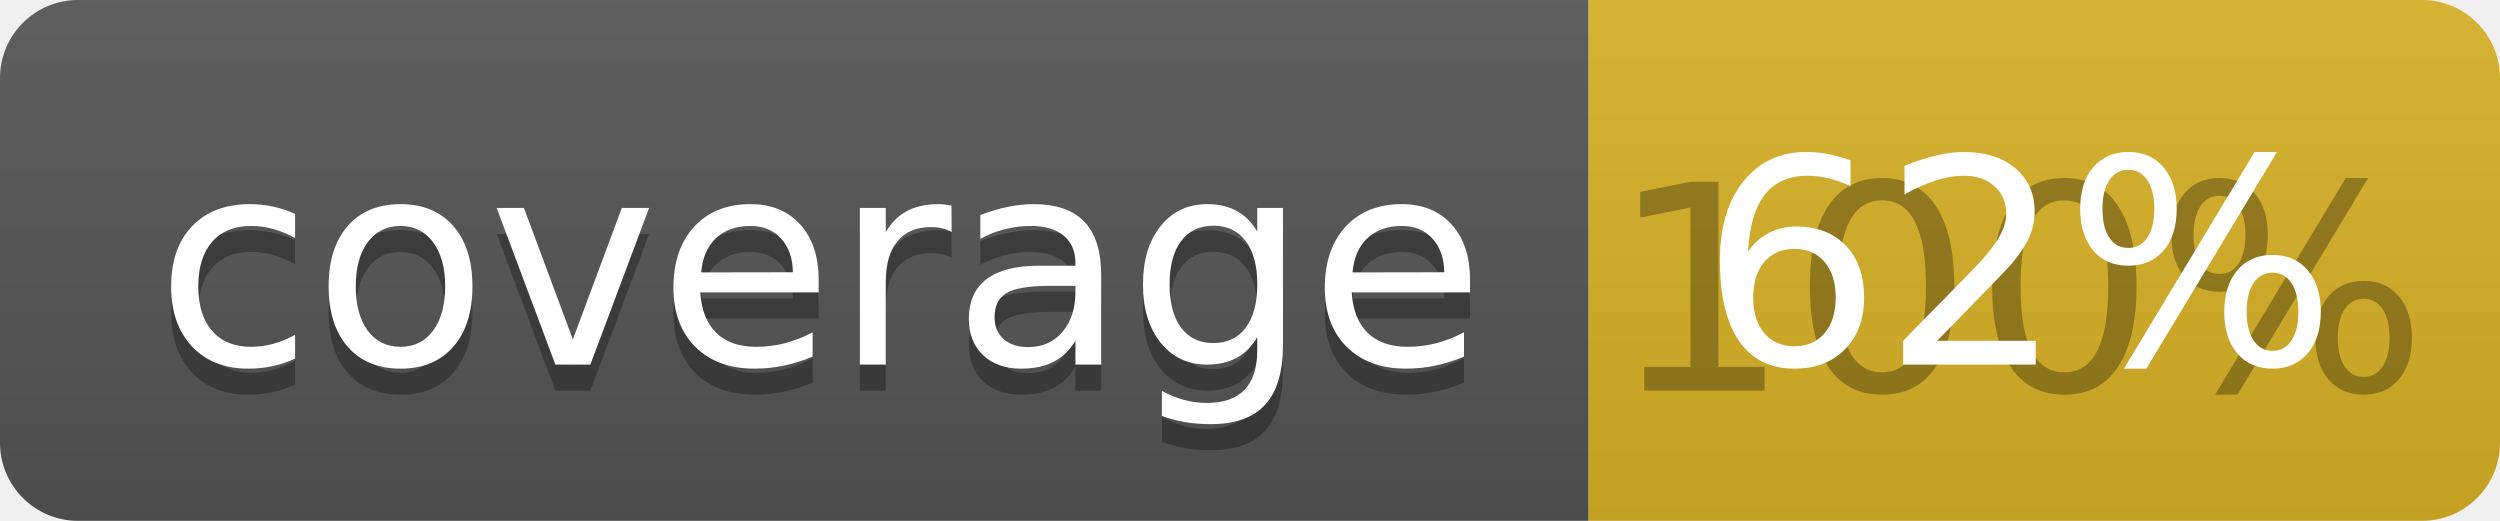
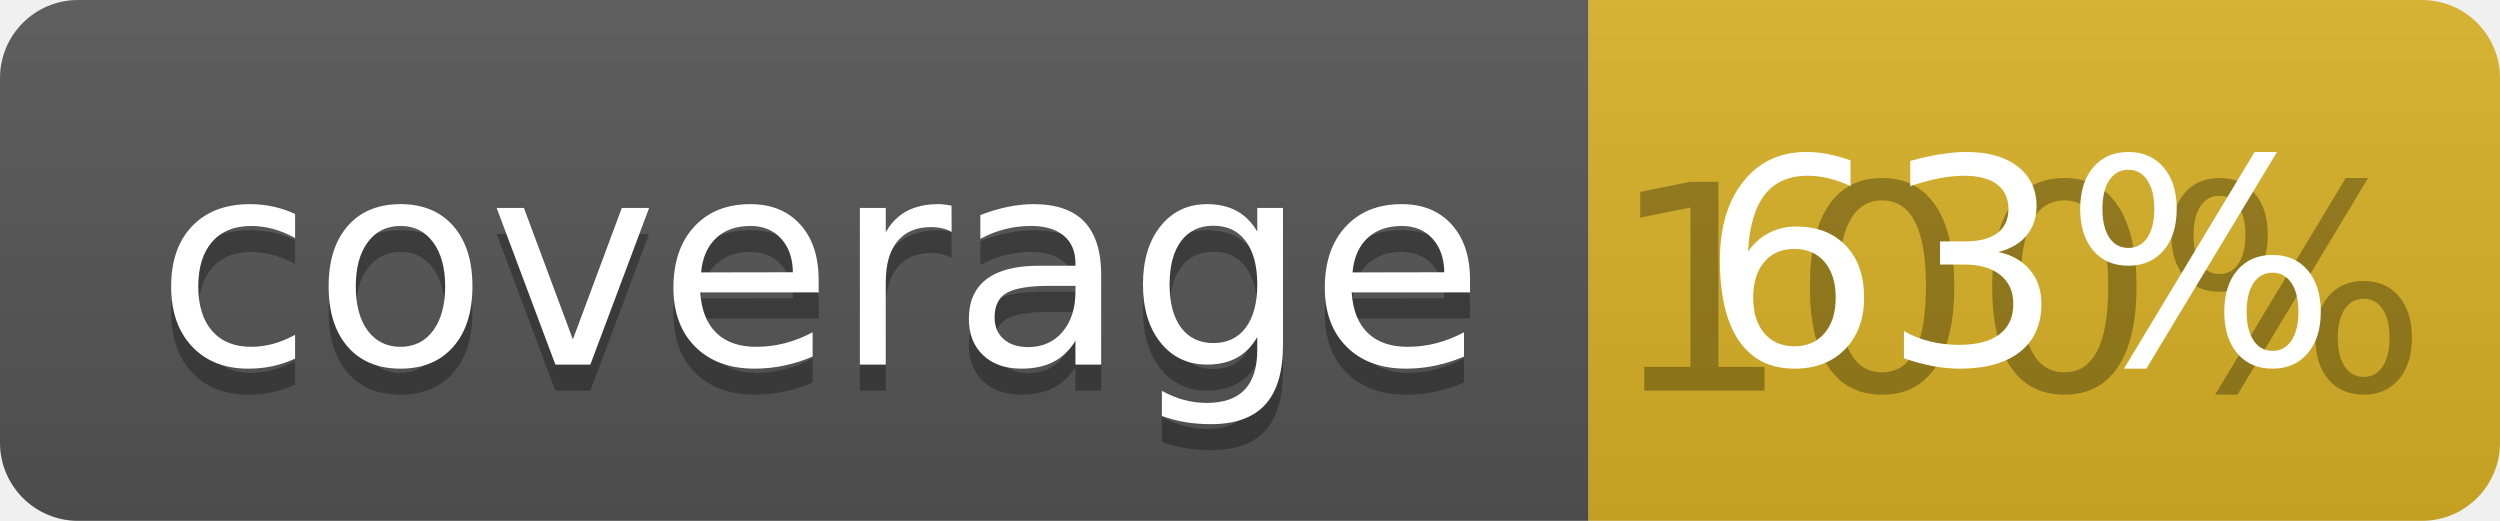
<svg xmlns="http://www.w3.org/2000/svg" width="96" height="20">
  <linearGradient id="b" x2="0" y2="100%">
    <stop offset="0" stop-color="#bbb" stop-opacity=".1" />
    <stop offset="1" stop-opacity=".1" />
  </linearGradient>
  <clipPath id="a">
    <rect width="96" height="20" rx="3" fill="#fff" />
  </clipPath>
  <g clip-path="url(#a)">
    <path fill="#555" d="M0 0h61v20H0z" />
    <path fill="#D9B226" d="M61 0h35v20H61z" />
    <path fill="url(#b)" d="M0 0h96v20H0z" />
  </g>
  <g fill="#fff" text-anchor="middle" font-family="DejaVu Sans,Verdana,Geneva,sans-serif" font-size="110">
    <text x="315" y="150" fill="#010101" fill-opacity=".3" transform="scale(.1)" textLength="510">coverage</text>
    <text x="315" y="140" transform="scale(.1)" textLength="510">coverage</text>
    <text x="775" y="150" fill="#010101" fill-opacity=".3" transform="scale(.1)" textLength="250">100%</text>
-     <text x="775" y="140" transform="scale(.1)" textLength="250">62%</text>
+     <text x="775" y="140" transform="scale(.1)" textLength="250">63%</text>
  </g>
</svg>
